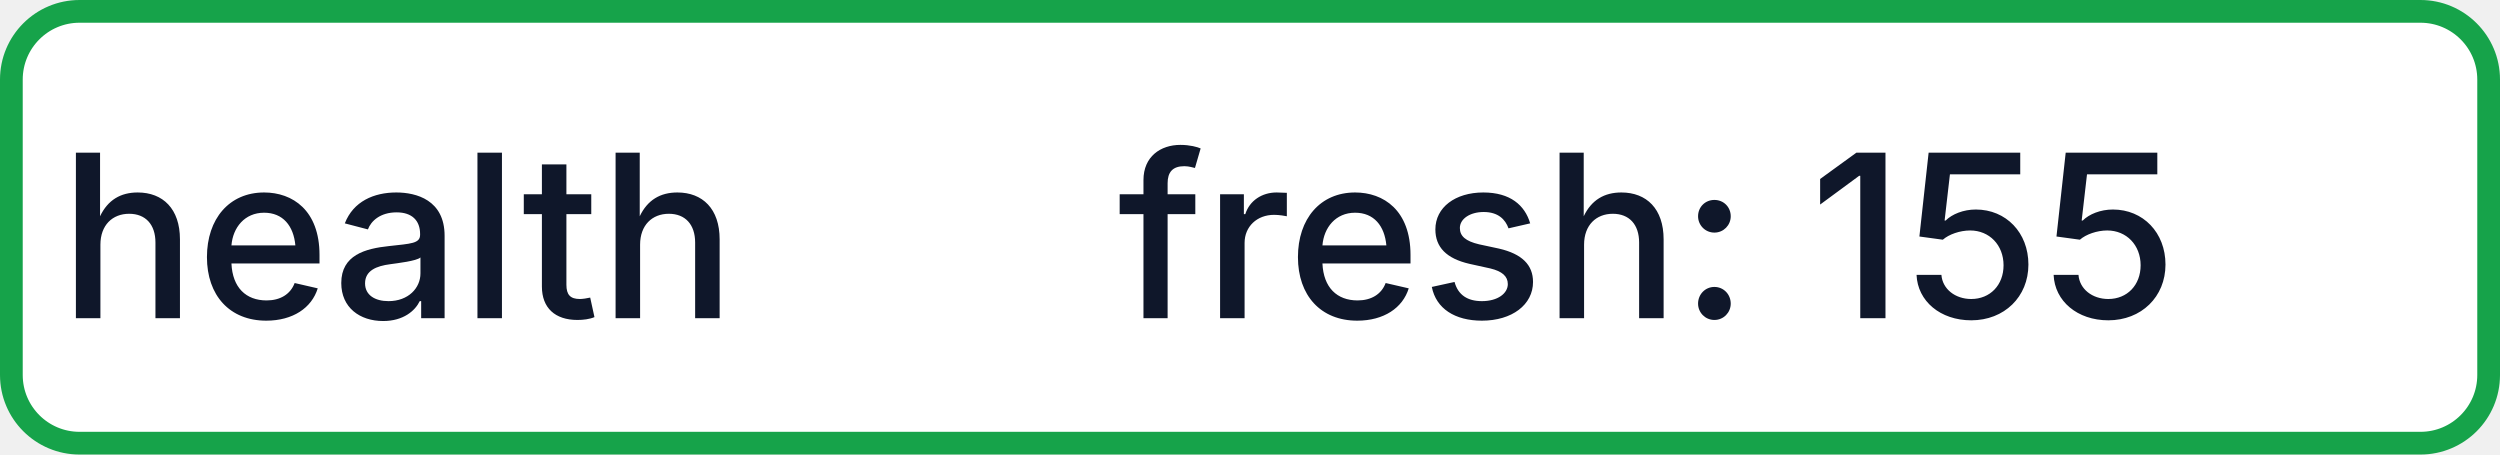
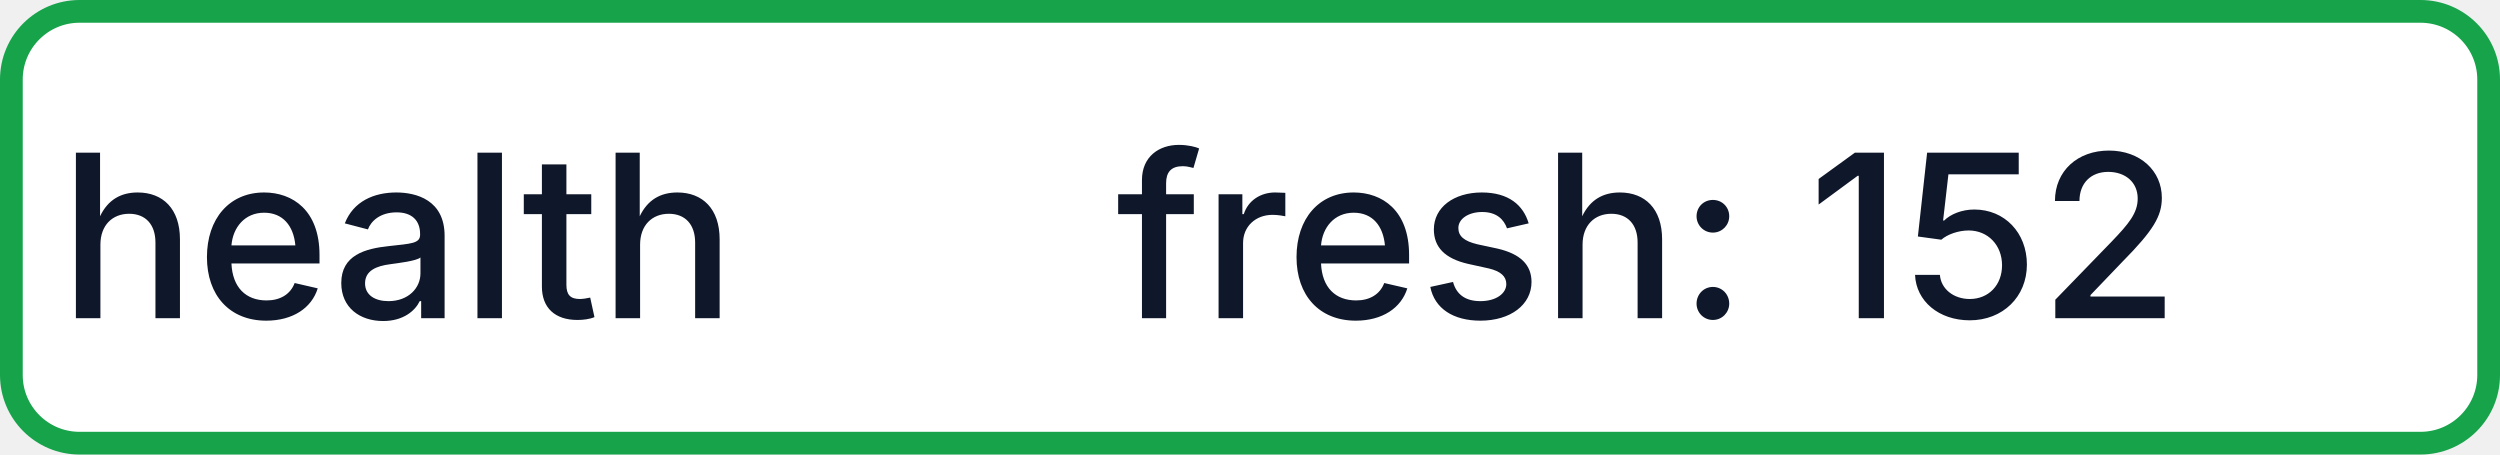
- <svg xmlns="http://www.w3.org/2000/svg" width="110" height="20" role="img" aria-label="health: fresh: 155">
+ <svg xmlns="http://www.w3.org/2000/svg" width="110" height="20" role="img" aria-label="health: fresh: 152">
  <rect x="0.5" y="0.5" width="109" height="19" rx="3" fill="#FFFFFF" stroke="#16A34A" stroke-width="1" />
  <g fill="#0F172A" text-anchor="middle" font-family="-apple-system,BlinkMacSystemFont,Segoe UI,sans-serif" font-size="10" font-weight="500">
    <text x="17.5" y="14">health</text>
-     <text x="72.5" y="14" textLength="68" lengthAdjust="spacingAndGlyphs">fresh: 155</text>
+     <text x="72.5" y="14" textLength="68" lengthAdjust="spacingAndGlyphs">fresh: 152</text>
  </g>
</svg>
